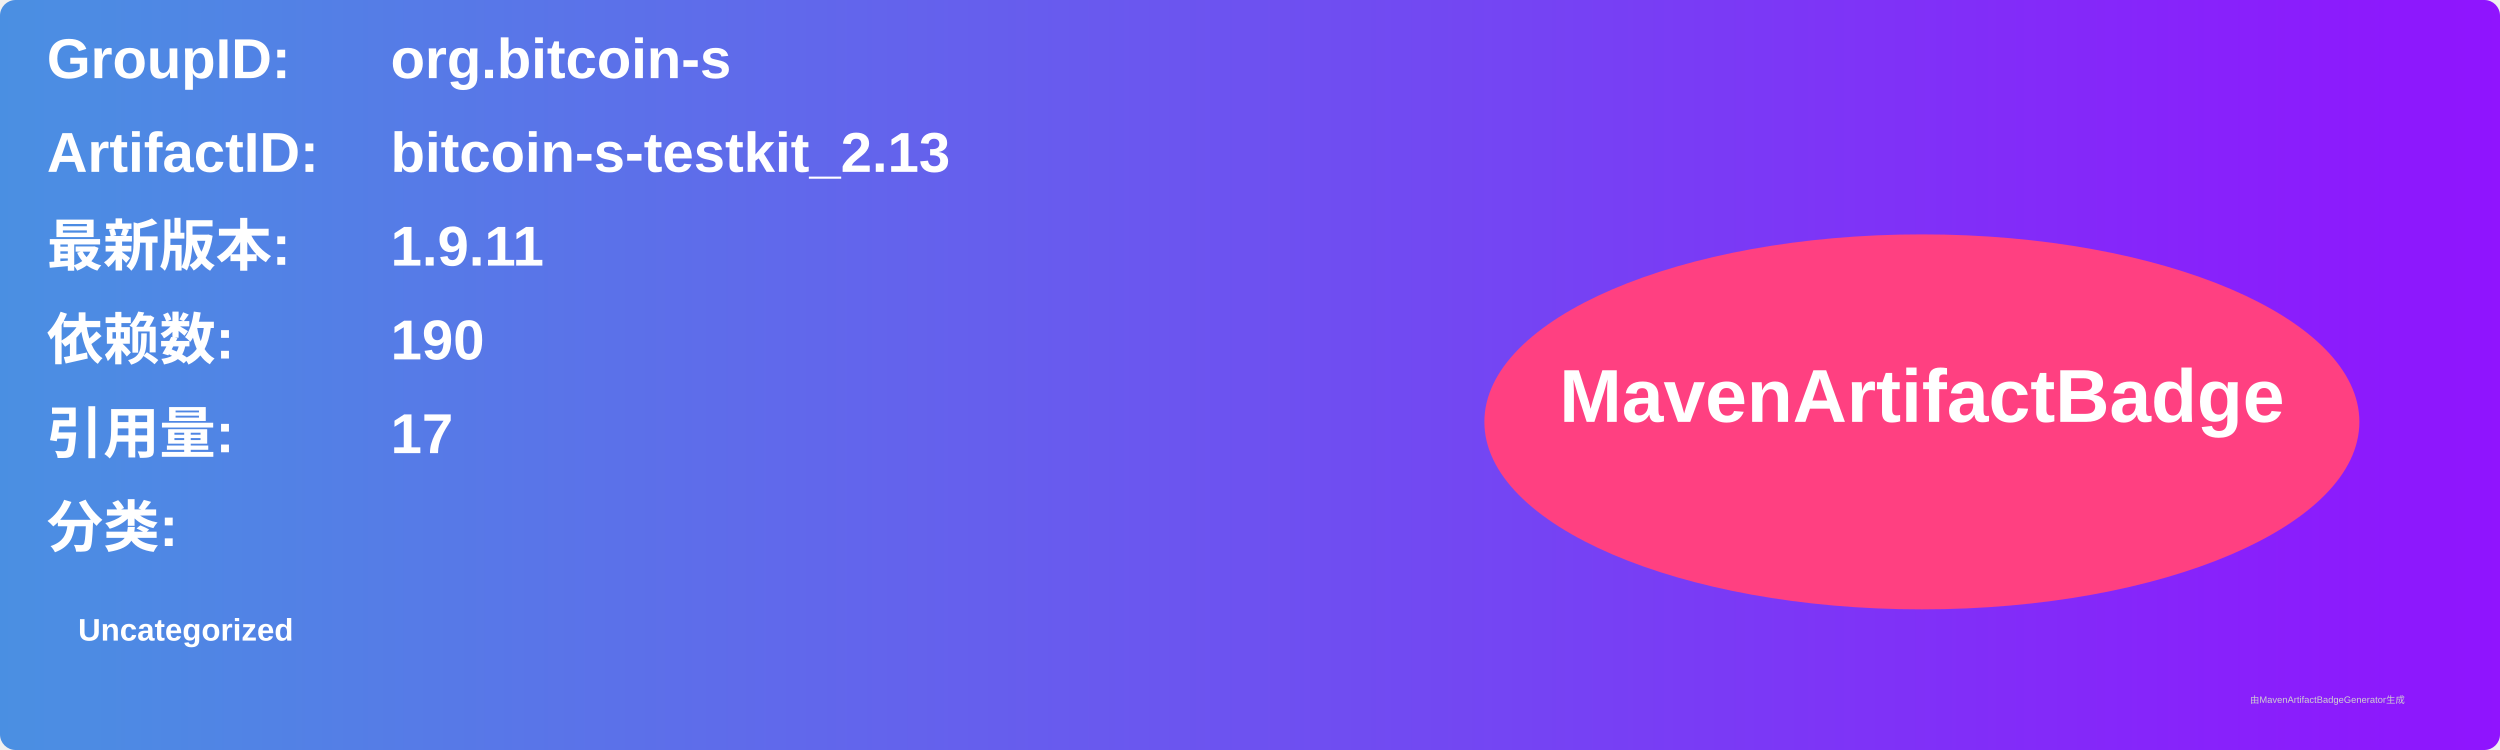
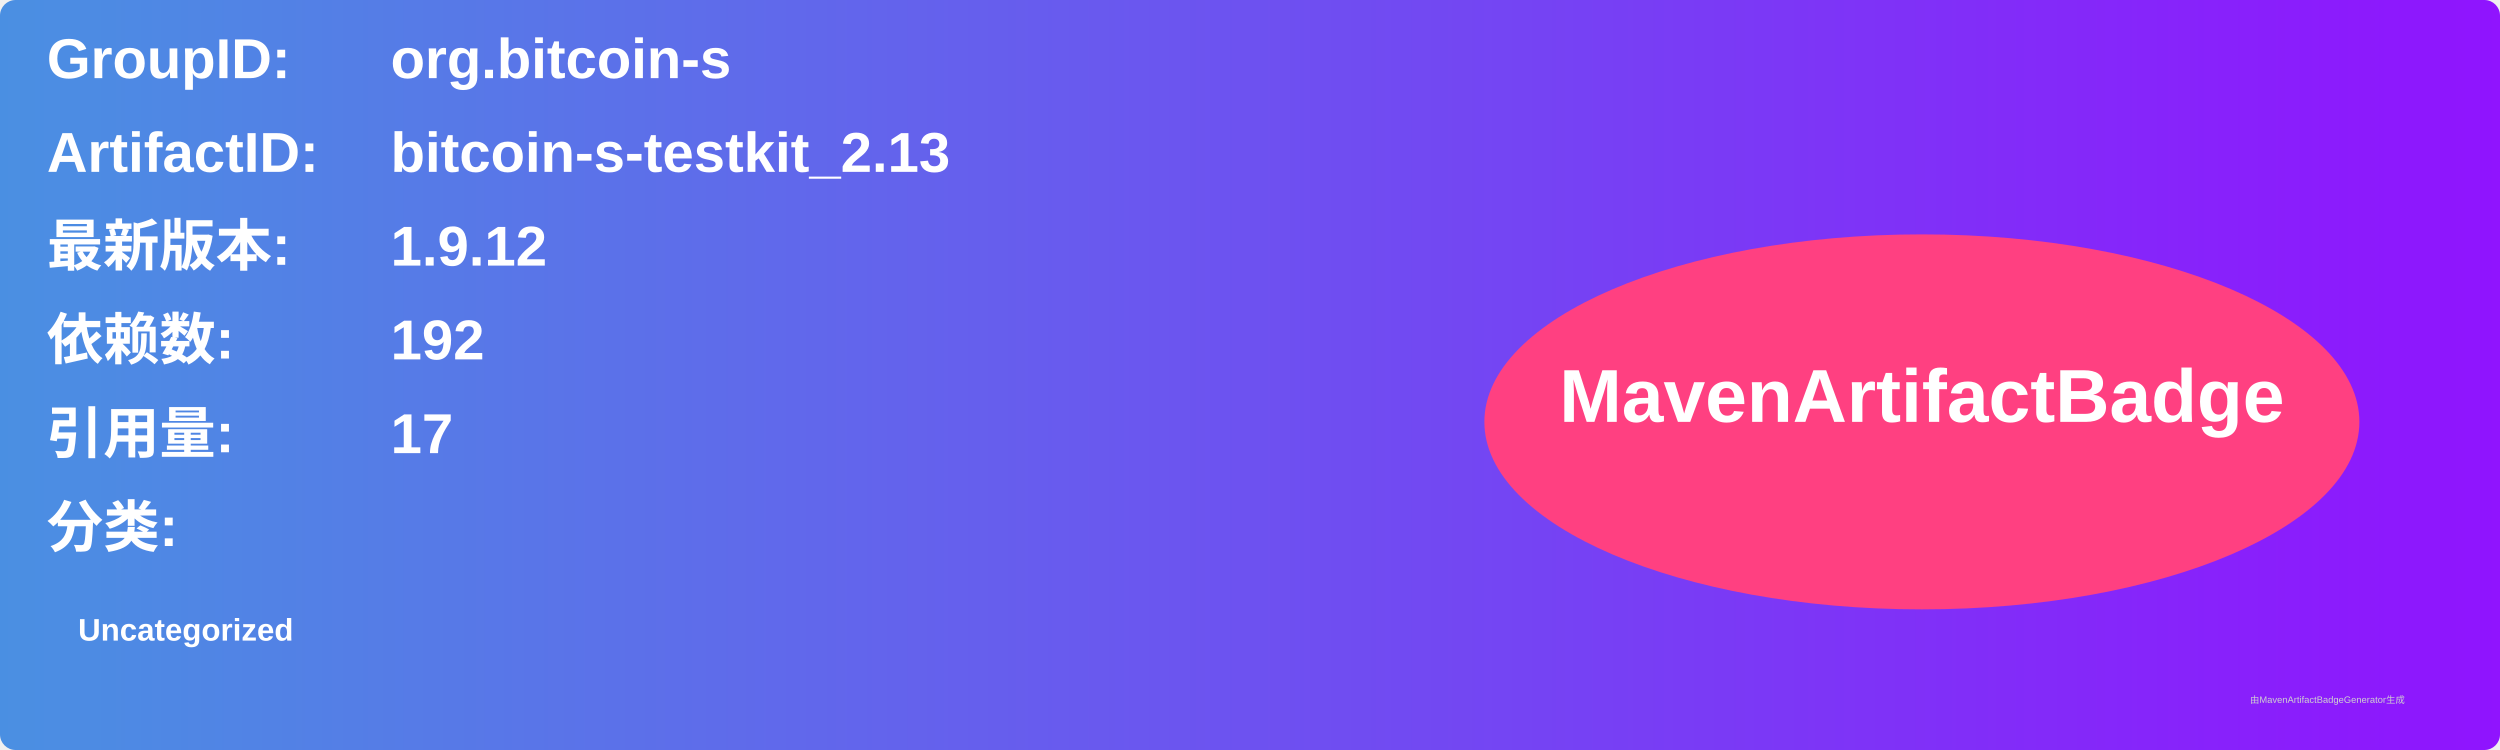
<svg xmlns="http://www.w3.org/2000/svg" width="800" height="240" viewBox="0 0 800 240">
  <linearGradient id="grad" x1="0%" y1="0%" x2="100%" y2="0%">
    <stop offset="0%" stop-color="#4a90e2" />
    <stop offset="100%" stop-color="#9013fe" />
  </linearGradient>
  <rect width="100%" height="100%" rx="5" ry="5" fill="url(#grad)" />
  <g transform="translate(15, 15)">
    <text x="0" y="10" font-family="Arial" font-size="18" fill="white" font-weight="bold" width="260">GroupID:</text>
    <text x="110" y="10" font-family="Arial" font-size="18" fill="white" font-weight="bold" width="460">org.bitcoin-s</text>
    <text x="0" y="40" font-family="Arial" font-size="18" fill="white" font-weight="bold" width="260">ArtifactID:</text>
    <text x="110" y="40" font-family="Arial" font-size="18" fill="white" font-weight="bold" width="460">bitcoin-s-testkit_2.13</text>
    <text x="0" y="70" font-family="Arial" font-size="18" fill="white" font-weight="bold">最新版本:</text>
    <text x="110" y="70" font-family="Arial" font-size="18" fill="white" font-weight="bold">
-       <tspan font-weight="bold">1.9.11</tspan>
+       <tspan font-weight="bold">1.9.12</tspan>
    </text>
    <text x="0" y="100" font-family="Arial" font-size="18" fill="white" font-weight="bold">依赖数: </text>
    <text x="110" y="100" font-family="Arial" font-size="18" fill="white">
-       <tspan font-weight="bold">190</tspan>
+       <tspan font-weight="bold">192</tspan>
    </text>
    <text x="0" y="130" font-family="Arial" font-size="18" fill="white" font-weight="bold">引用量: </text>
    <text x="110" y="130" font-family="Arial" font-size="18" fill="white">
      <tspan font-weight="bold">17</tspan>
    </text>
    <text x="0" y="160" font-family="Arial" font-size="18" fill="white" font-weight="bold">分类:</text>
    <text x="10" y="190" font-family="Arial" font-size="10" fill="white">
      <tspan font-weight="bold">Uncategorized</tspan>
    </text>
    <ellipse cx="600" cy="120" rx="140" ry="60" fill="#ff4081" />
    <text x="600" y="120" text-anchor="middle" font-family="Arial" font-size="24" fill="white" font-weight="bold">MavenArtifactBadge</text>
  </g>
  <text x="720" y="225" font-family="Arial" font-size="3" fill="#d0d0d0">由MavenArtifactBadgeGenerator生成</text>
</svg>
